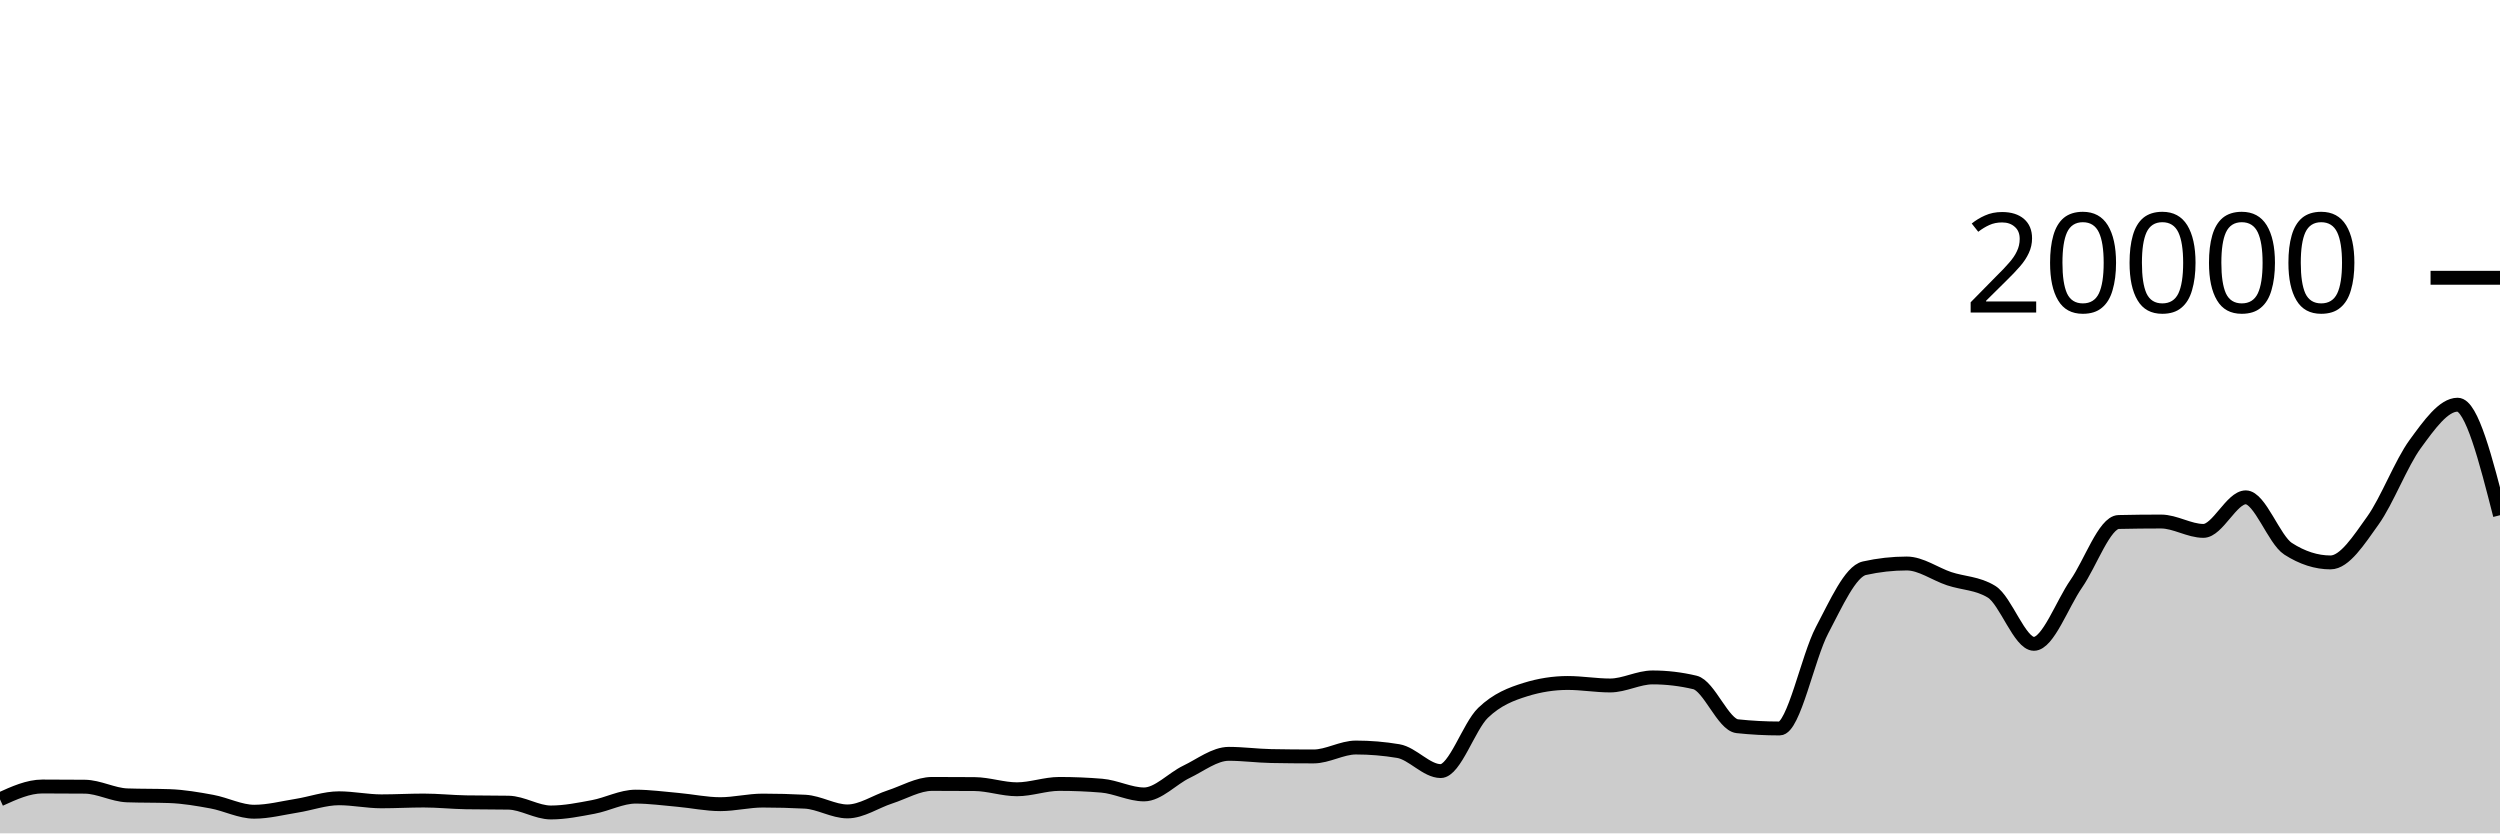
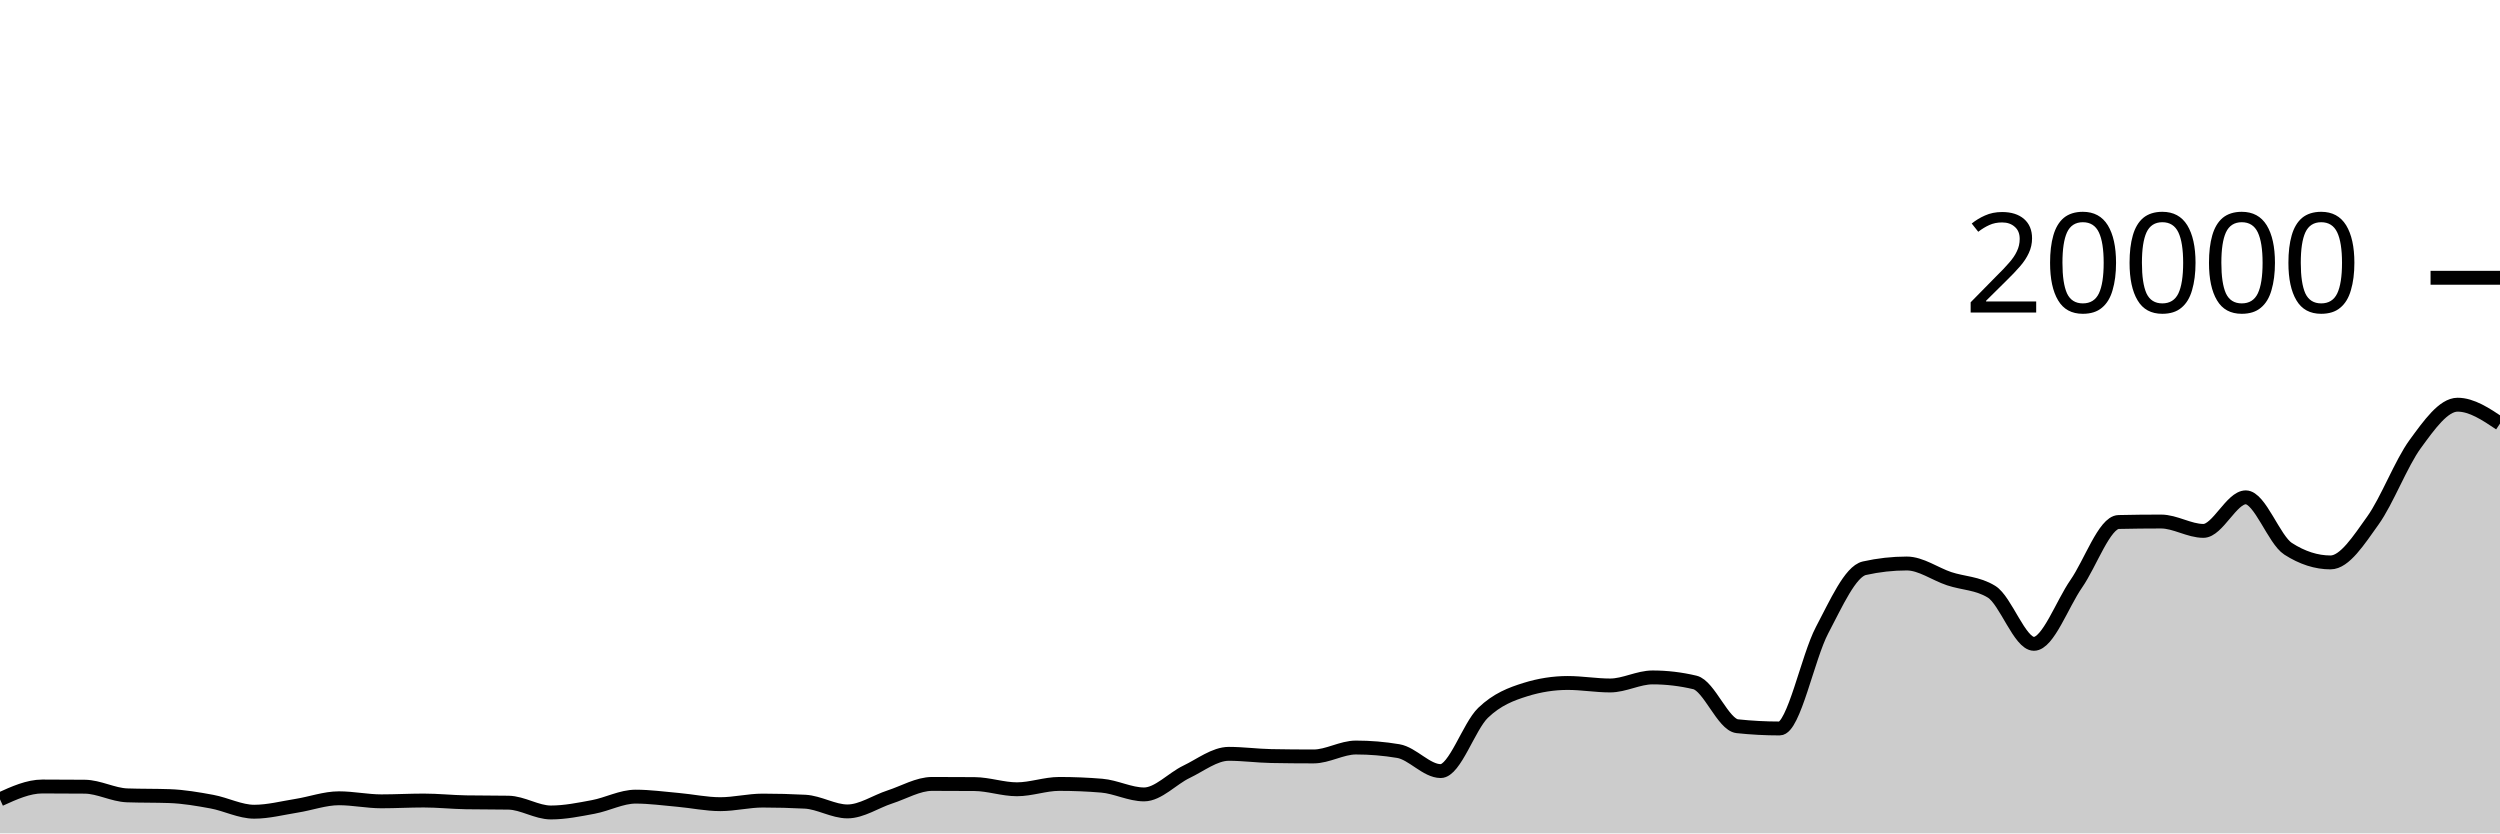
<svg xmlns="http://www.w3.org/2000/svg" viewBox="0 0 180 60">
  <g transform="translate(0,20)">
-     <path class="area" fill="rgba(0, 0, 0, 0.2)" d="M0,37.554C1.017,37.091,2.034,36.628,3.051,36.628C4.068,36.628,5.085,36.633,6.102,36.642C7.119,36.651,8.136,37.23,9.153,37.266C10.169,37.302,11.186,37.284,12.203,37.32C13.22,37.356,14.237,37.531,15.254,37.718C16.271,37.905,17.288,38.444,18.305,38.444C19.322,38.444,20.339,38.175,21.356,38.014C22.373,37.853,23.39,37.476,24.407,37.476C25.424,37.476,26.441,37.696,27.458,37.696C28.475,37.696,29.492,37.638,30.508,37.638C31.525,37.638,32.542,37.749,33.559,37.766C34.576,37.783,35.593,37.775,36.61,37.792C37.627,37.809,38.644,38.498,39.661,38.498C40.678,38.498,41.695,38.29,42.712,38.1C43.729,37.91,44.746,37.358,45.763,37.358C46.78,37.358,47.797,37.5,48.814,37.59C49.831,37.68,50.847,37.9,51.864,37.9C52.881,37.9,53.898,37.642,54.915,37.642C55.932,37.642,56.949,37.669,57.966,37.722C58.983,37.775,60,38.422,61.017,38.422C62.034,38.422,63.051,37.712,64.068,37.382C65.085,37.052,66.102,36.442,67.119,36.442C68.136,36.442,69.153,36.446,70.169,36.454C71.186,36.462,72.203,36.828,73.22,36.828C74.237,36.828,75.254,36.442,76.271,36.442C77.288,36.442,78.305,36.484,79.322,36.568C80.339,36.652,81.356,37.198,82.373,37.198C83.39,37.198,84.407,36.059,85.424,35.572C86.441,35.085,87.458,34.276,88.475,34.276C89.492,34.276,90.508,34.417,91.525,34.436C92.542,34.455,93.559,34.464,94.576,34.464C95.593,34.464,96.61,33.822,97.627,33.822C98.644,33.822,99.661,33.907,100.678,34.078C101.695,34.249,102.712,35.518,103.729,35.518C104.746,35.518,105.763,32.302,106.78,31.324C107.797,30.346,108.814,29.967,109.831,29.65C110.847,29.333,111.864,29.174,112.881,29.174C113.898,29.174,114.915,29.354,115.932,29.354C116.949,29.354,117.966,28.774,118.983,28.774C120,28.774,121.017,28.895,122.034,29.136C123.051,29.377,124.068,32.18,125.085,32.288C126.102,32.396,127.119,32.45,128.136,32.45C129.153,32.45,130.169,27.301,131.186,25.378C132.203,23.455,133.22,21.139,134.237,20.912C135.254,20.685,136.271,20.572,137.288,20.572C138.305,20.572,139.322,21.327,140.339,21.666C141.356,22.005,142.373,21.979,143.39,22.604C144.407,23.229,145.424,26.356,146.441,26.356C147.458,26.356,148.475,23.492,149.492,22.03C150.508,20.568,151.525,17.607,152.542,17.584C153.559,17.561,154.576,17.55,155.593,17.55C156.61,17.55,157.627,18.224,158.644,18.224C159.661,18.224,160.678,15.808,161.695,15.808C162.712,15.808,163.729,18.861,164.746,19.514C165.763,20.167,166.78,20.494,167.797,20.494C168.814,20.494,169.831,18.901,170.847,17.48C171.864,16.059,172.881,13.356,173.898,11.966C174.915,10.576,175.932,9.138,176.949,9.138C177.966,9.138,178.983,13.117,180,17.096L180,40C178.983,40,177.966,40,176.949,40C175.932,40,174.915,40,173.898,40C172.881,40,171.864,40,170.847,40C169.831,40,168.814,40,167.797,40C166.78,40,165.763,40,164.746,40C163.729,40,162.712,40,161.695,40C160.678,40,159.661,40,158.644,40C157.627,40,156.61,40,155.593,40C154.576,40,153.559,40,152.542,40C151.525,40,150.508,40,149.492,40C148.475,40,147.458,40,146.441,40C145.424,40,144.407,40,143.39,40C142.373,40,141.356,40,140.339,40C139.322,40,138.305,40,137.288,40C136.271,40,135.254,40,134.237,40C133.22,40,132.203,40,131.186,40C130.169,40,129.153,40,128.136,40C127.119,40,126.102,40,125.085,40C124.068,40,123.051,40,122.034,40C121.017,40,120,40,118.983,40C117.966,40,116.949,40,115.932,40C114.915,40,113.898,40,112.881,40C111.864,40,110.847,40,109.831,40C108.814,40,107.797,40,106.78,40C105.763,40,104.746,40,103.729,40C102.712,40,101.695,40,100.678,40C99.661,40,98.644,40,97.627,40C96.61,40,95.593,40,94.576,40C93.559,40,92.542,40,91.525,40C90.508,40,89.492,40,88.475,40C87.458,40,86.441,40,85.424,40C84.407,40,83.39,40,82.373,40C81.356,40,80.339,40,79.322,40C78.305,40,77.288,40,76.271,40C75.254,40,74.237,40,73.22,40C72.203,40,71.186,40,70.169,40C69.153,40,68.136,40,67.119,40C66.102,40,65.085,40,64.068,40C63.051,40,62.034,40,61.017,40C60,40,58.983,40,57.966,40C56.949,40,55.932,40,54.915,40C53.898,40,52.881,40,51.864,40C50.847,40,49.831,40,48.814,40C47.797,40,46.78,40,45.763,40C44.746,40,43.729,40,42.712,40C41.695,40,40.678,40,39.661,40C38.644,40,37.627,40,36.61,40C35.593,40,34.576,40,33.559,40C32.542,40,31.525,40,30.508,40C29.492,40,28.475,40,27.458,40C26.441,40,25.424,40,24.407,40C23.39,40,22.373,40,21.356,40C20.339,40,19.322,40,18.305,40C17.288,40,16.271,40,15.254,40C14.237,40,13.22,40,12.203,40C11.186,40,10.169,40,9.153,40C8.136,40,7.119,40,6.102,40C5.085,40,4.068,40,3.051,40C2.034,40,1.017,40,0,40Z" />
-     <path class="line" stroke="black" fill="none" d="M0,37.554C1.017,37.091,2.034,36.628,3.051,36.628C4.068,36.628,5.085,36.633,6.102,36.642C7.119,36.651,8.136,37.23,9.153,37.266C10.169,37.302,11.186,37.284,12.203,37.32C13.22,37.356,14.237,37.531,15.254,37.718C16.271,37.905,17.288,38.444,18.305,38.444C19.322,38.444,20.339,38.175,21.356,38.014C22.373,37.853,23.39,37.476,24.407,37.476C25.424,37.476,26.441,37.696,27.458,37.696C28.475,37.696,29.492,37.638,30.508,37.638C31.525,37.638,32.542,37.749,33.559,37.766C34.576,37.783,35.593,37.775,36.61,37.792C37.627,37.809,38.644,38.498,39.661,38.498C40.678,38.498,41.695,38.29,42.712,38.1C43.729,37.91,44.746,37.358,45.763,37.358C46.78,37.358,47.797,37.5,48.814,37.59C49.831,37.68,50.847,37.9,51.864,37.9C52.881,37.9,53.898,37.642,54.915,37.642C55.932,37.642,56.949,37.669,57.966,37.722C58.983,37.775,60,38.422,61.017,38.422C62.034,38.422,63.051,37.712,64.068,37.382C65.085,37.052,66.102,36.442,67.119,36.442C68.136,36.442,69.153,36.446,70.169,36.454C71.186,36.462,72.203,36.828,73.22,36.828C74.237,36.828,75.254,36.442,76.271,36.442C77.288,36.442,78.305,36.484,79.322,36.568C80.339,36.652,81.356,37.198,82.373,37.198C83.39,37.198,84.407,36.059,85.424,35.572C86.441,35.085,87.458,34.276,88.475,34.276C89.492,34.276,90.508,34.417,91.525,34.436C92.542,34.455,93.559,34.464,94.576,34.464C95.593,34.464,96.61,33.822,97.627,33.822C98.644,33.822,99.661,33.907,100.678,34.078C101.695,34.249,102.712,35.518,103.729,35.518C104.746,35.518,105.763,32.302,106.78,31.324C107.797,30.346,108.814,29.967,109.831,29.65C110.847,29.333,111.864,29.174,112.881,29.174C113.898,29.174,114.915,29.354,115.932,29.354C116.949,29.354,117.966,28.774,118.983,28.774C120,28.774,121.017,28.895,122.034,29.136C123.051,29.377,124.068,32.18,125.085,32.288C126.102,32.396,127.119,32.45,128.136,32.45C129.153,32.45,130.169,27.301,131.186,25.378C132.203,23.455,133.22,21.139,134.237,20.912C135.254,20.685,136.271,20.572,137.288,20.572C138.305,20.572,139.322,21.327,140.339,21.666C141.356,22.005,142.373,21.979,143.39,22.604C144.407,23.229,145.424,26.356,146.441,26.356C147.458,26.356,148.475,23.492,149.492,22.03C150.508,20.568,151.525,17.607,152.542,17.584C153.559,17.561,154.576,17.55,155.593,17.55C156.61,17.55,157.627,18.224,158.644,18.224C159.661,18.224,160.678,15.808,161.695,15.808C162.712,15.808,163.729,18.861,164.746,19.514C165.763,20.167,166.78,20.494,167.797,20.494C168.814,20.494,169.831,18.901,170.847,17.48C171.864,16.059,172.881,13.356,173.898,11.966C174.915,10.576,175.932,9.138,176.949,9.138C177.966,9.138,178.983,13.117,180,17.096" />
+     <path class="area" fill="rgba(0, 0, 0, 0.2)" d="M0,37.554C1.017,37.091,2.034,36.628,3.051,36.628C4.068,36.628,5.085,36.633,6.102,36.642C7.119,36.651,8.136,37.23,9.153,37.266C10.169,37.302,11.186,37.284,12.203,37.32C13.22,37.356,14.237,37.531,15.254,37.718C16.271,37.905,17.288,38.444,18.305,38.444C19.322,38.444,20.339,38.175,21.356,38.014C22.373,37.853,23.39,37.476,24.407,37.476C25.424,37.476,26.441,37.696,27.458,37.696C28.475,37.696,29.492,37.638,30.508,37.638C31.525,37.638,32.542,37.749,33.559,37.766C34.576,37.783,35.593,37.775,36.61,37.792C37.627,37.809,38.644,38.498,39.661,38.498C40.678,38.498,41.695,38.29,42.712,38.1C43.729,37.91,44.746,37.358,45.763,37.358C46.78,37.358,47.797,37.5,48.814,37.59C49.831,37.68,50.847,37.9,51.864,37.9C52.881,37.9,53.898,37.642,54.915,37.642C55.932,37.642,56.949,37.669,57.966,37.722C58.983,37.775,60,38.422,61.017,38.422C62.034,38.422,63.051,37.712,64.068,37.382C65.085,37.052,66.102,36.442,67.119,36.442C68.136,36.442,69.153,36.446,70.169,36.454C71.186,36.462,72.203,36.828,73.22,36.828C74.237,36.828,75.254,36.442,76.271,36.442C77.288,36.442,78.305,36.484,79.322,36.568C80.339,36.652,81.356,37.198,82.373,37.198C83.39,37.198,84.407,36.059,85.424,35.572C86.441,35.085,87.458,34.276,88.475,34.276C89.492,34.276,90.508,34.417,91.525,34.436C92.542,34.455,93.559,34.464,94.576,34.464C95.593,34.464,96.61,33.822,97.627,33.822C98.644,33.822,99.661,33.907,100.678,34.078C101.695,34.249,102.712,35.518,103.729,35.518C104.746,35.518,105.763,32.302,106.78,31.324C107.797,30.346,108.814,29.967,109.831,29.65C110.847,29.333,111.864,29.174,112.881,29.174C113.898,29.174,114.915,29.354,115.932,29.354C116.949,29.354,117.966,28.774,118.983,28.774C120,28.774,121.017,28.895,122.034,29.136C123.051,29.377,124.068,32.18,125.085,32.288C126.102,32.396,127.119,32.45,128.136,32.45C129.153,32.45,130.169,27.301,131.186,25.378C132.203,23.455,133.22,21.139,134.237,20.912C135.254,20.685,136.271,20.572,137.288,20.572C138.305,20.572,139.322,21.327,140.339,21.666C141.356,22.005,142.373,21.979,143.39,22.604C144.407,23.229,145.424,26.356,146.441,26.356C147.458,26.356,148.475,23.492,149.492,22.03C150.508,20.568,151.525,17.607,152.542,17.584C153.559,17.561,154.576,17.55,155.593,17.55C156.61,17.55,157.627,18.224,158.644,18.224C159.661,18.224,160.678,15.808,161.695,15.808C162.712,15.808,163.729,18.861,164.746,19.514C165.763,20.167,166.78,20.494,167.797,20.494C168.814,20.494,169.831,18.901,170.847,17.48C171.864,16.059,172.881,13.356,173.898,11.966C174.915,10.576,175.932,9.138,176.949,9.138C177.966,9.138,178.983,9.819,180,10.5L180,40C178.983,40,177.966,40,176.949,40C175.932,40,174.915,40,173.898,40C172.881,40,171.864,40,170.847,40C169.831,40,168.814,40,167.797,40C166.78,40,165.763,40,164.746,40C163.729,40,162.712,40,161.695,40C160.678,40,159.661,40,158.644,40C157.627,40,156.61,40,155.593,40C154.576,40,153.559,40,152.542,40C151.525,40,150.508,40,149.492,40C148.475,40,147.458,40,146.441,40C145.424,40,144.407,40,143.39,40C142.373,40,141.356,40,140.339,40C139.322,40,138.305,40,137.288,40C136.271,40,135.254,40,134.237,40C133.22,40,132.203,40,131.186,40C130.169,40,129.153,40,128.136,40C127.119,40,126.102,40,125.085,40C124.068,40,123.051,40,122.034,40C121.017,40,120,40,118.983,40C117.966,40,116.949,40,115.932,40C114.915,40,113.898,40,112.881,40C111.864,40,110.847,40,109.831,40C108.814,40,107.797,40,106.78,40C105.763,40,104.746,40,103.729,40C102.712,40,101.695,40,100.678,40C99.661,40,98.644,40,97.627,40C96.61,40,95.593,40,94.576,40C93.559,40,92.542,40,91.525,40C90.508,40,89.492,40,88.475,40C87.458,40,86.441,40,85.424,40C84.407,40,83.39,40,82.373,40C81.356,40,80.339,40,79.322,40C78.305,40,77.288,40,76.271,40C75.254,40,74.237,40,73.22,40C72.203,40,71.186,40,70.169,40C69.153,40,68.136,40,67.119,40C66.102,40,65.085,40,64.068,40C63.051,40,62.034,40,61.017,40C60,40,58.983,40,57.966,40C56.949,40,55.932,40,54.915,40C53.898,40,52.881,40,51.864,40C50.847,40,49.831,40,48.814,40C47.797,40,46.78,40,45.763,40C44.746,40,43.729,40,42.712,40C41.695,40,40.678,40,39.661,40C38.644,40,37.627,40,36.61,40C35.593,40,34.576,40,33.559,40C32.542,40,31.525,40,30.508,40C29.492,40,28.475,40,27.458,40C26.441,40,25.424,40,24.407,40C23.39,40,22.373,40,21.356,40C20.339,40,19.322,40,18.305,40C17.288,40,16.271,40,15.254,40C14.237,40,13.22,40,12.203,40C11.186,40,10.169,40,9.153,40C8.136,40,7.119,40,6.102,40C5.085,40,4.068,40,3.051,40C2.034,40,1.017,40,0,40Z" />
+     <path class="line" stroke="black" fill="none" d="M0,37.554C1.017,37.091,2.034,36.628,3.051,36.628C4.068,36.628,5.085,36.633,6.102,36.642C7.119,36.651,8.136,37.23,9.153,37.266C10.169,37.302,11.186,37.284,12.203,37.32C13.22,37.356,14.237,37.531,15.254,37.718C16.271,37.905,17.288,38.444,18.305,38.444C19.322,38.444,20.339,38.175,21.356,38.014C22.373,37.853,23.39,37.476,24.407,37.476C25.424,37.476,26.441,37.696,27.458,37.696C28.475,37.696,29.492,37.638,30.508,37.638C31.525,37.638,32.542,37.749,33.559,37.766C34.576,37.783,35.593,37.775,36.61,37.792C37.627,37.809,38.644,38.498,39.661,38.498C40.678,38.498,41.695,38.29,42.712,38.1C43.729,37.91,44.746,37.358,45.763,37.358C46.78,37.358,47.797,37.5,48.814,37.59C49.831,37.68,50.847,37.9,51.864,37.9C52.881,37.9,53.898,37.642,54.915,37.642C55.932,37.642,56.949,37.669,57.966,37.722C58.983,37.775,60,38.422,61.017,38.422C62.034,38.422,63.051,37.712,64.068,37.382C65.085,37.052,66.102,36.442,67.119,36.442C68.136,36.442,69.153,36.446,70.169,36.454C71.186,36.462,72.203,36.828,73.22,36.828C74.237,36.828,75.254,36.442,76.271,36.442C77.288,36.442,78.305,36.484,79.322,36.568C80.339,36.652,81.356,37.198,82.373,37.198C83.39,37.198,84.407,36.059,85.424,35.572C86.441,35.085,87.458,34.276,88.475,34.276C89.492,34.276,90.508,34.417,91.525,34.436C92.542,34.455,93.559,34.464,94.576,34.464C95.593,34.464,96.61,33.822,97.627,33.822C98.644,33.822,99.661,33.907,100.678,34.078C101.695,34.249,102.712,35.518,103.729,35.518C104.746,35.518,105.763,32.302,106.78,31.324C107.797,30.346,108.814,29.967,109.831,29.65C110.847,29.333,111.864,29.174,112.881,29.174C113.898,29.174,114.915,29.354,115.932,29.354C116.949,29.354,117.966,28.774,118.983,28.774C120,28.774,121.017,28.895,122.034,29.136C123.051,29.377,124.068,32.18,125.085,32.288C126.102,32.396,127.119,32.45,128.136,32.45C129.153,32.45,130.169,27.301,131.186,25.378C132.203,23.455,133.22,21.139,134.237,20.912C135.254,20.685,136.271,20.572,137.288,20.572C138.305,20.572,139.322,21.327,140.339,21.666C141.356,22.005,142.373,21.979,143.39,22.604C144.407,23.229,145.424,26.356,146.441,26.356C147.458,26.356,148.475,23.492,149.492,22.03C150.508,20.568,151.525,17.607,152.542,17.584C153.559,17.561,154.576,17.55,155.593,17.55C156.61,17.55,157.627,18.224,158.644,18.224C159.661,18.224,160.678,15.808,161.695,15.808C162.712,15.808,163.729,18.861,164.746,19.514C165.763,20.167,166.78,20.494,167.797,20.494C168.814,20.494,169.831,18.901,170.847,17.48C171.864,16.059,172.881,13.356,173.898,11.966C174.915,10.576,175.932,9.138,176.949,9.138C177.966,9.138,178.983,9.819,180,10.5" />
    <path class="axis-ceiling" stroke-width="1" stroke="black" fill="none" d="M175,0L180,0" />
    <text class="axis-ceiling-label" font-family="sans-serif" text-anchor="end" font-size="10px" x="170" y="2.5">20000</text>
  </g>
</svg>
